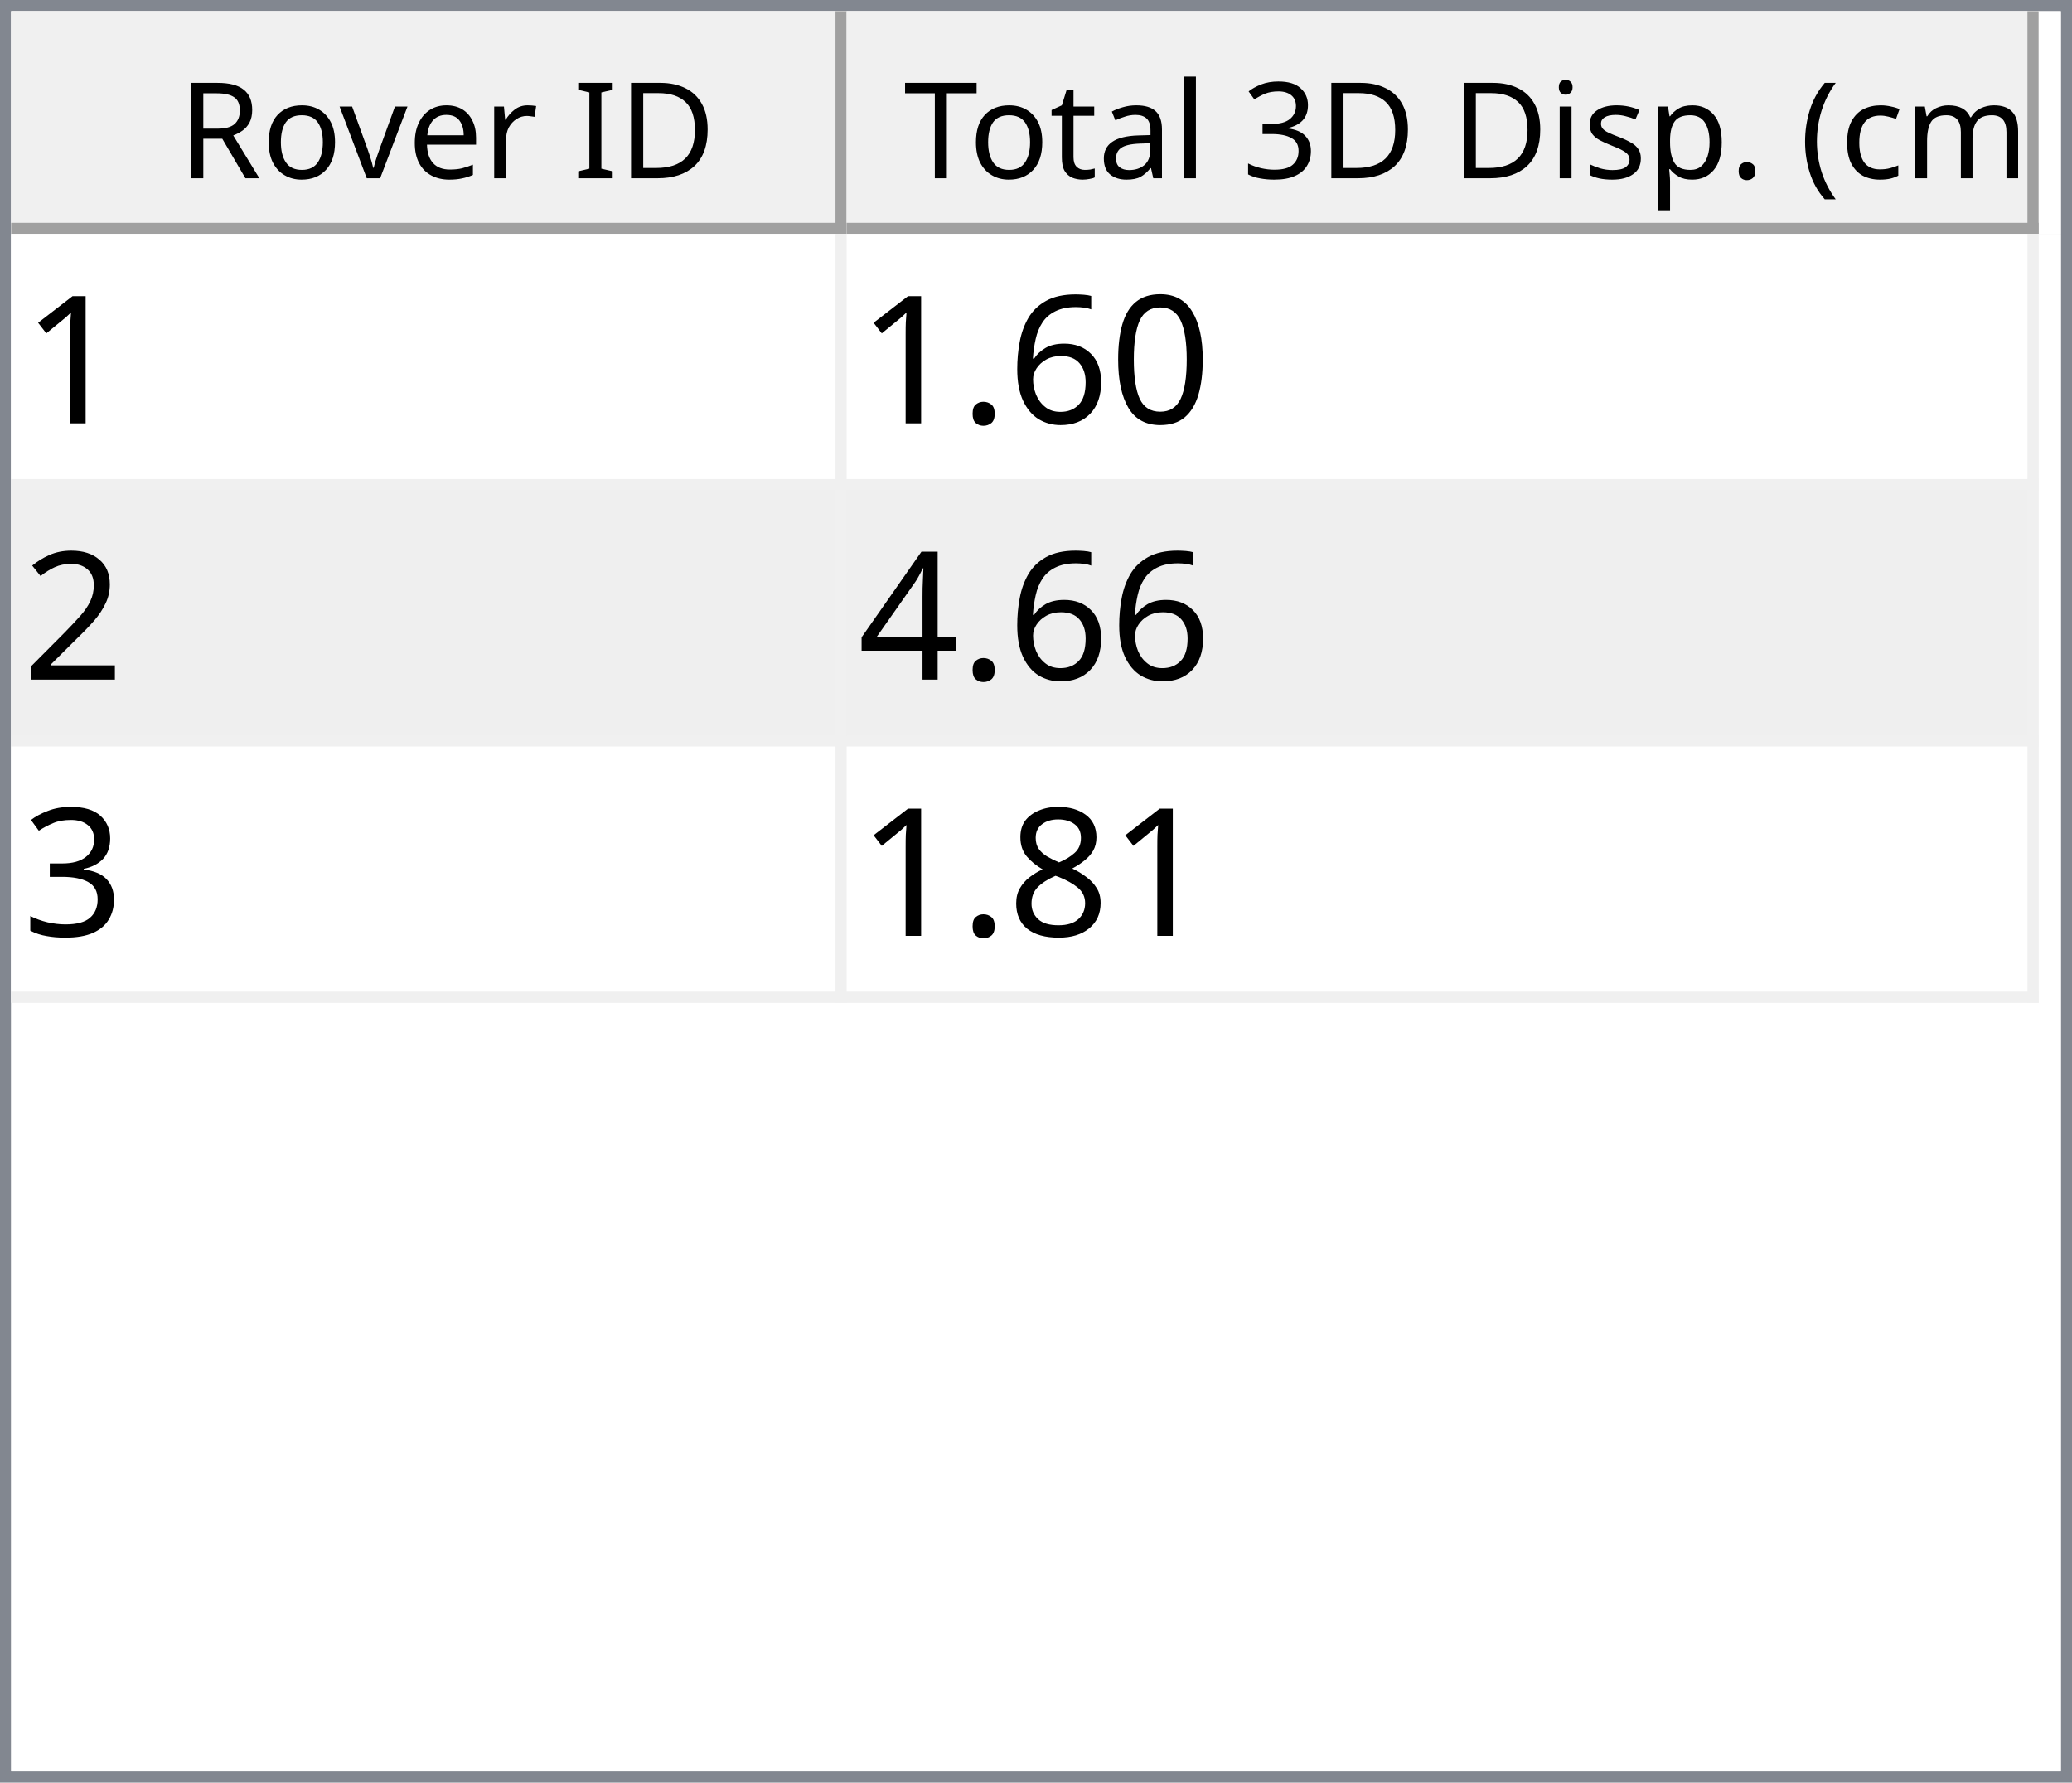
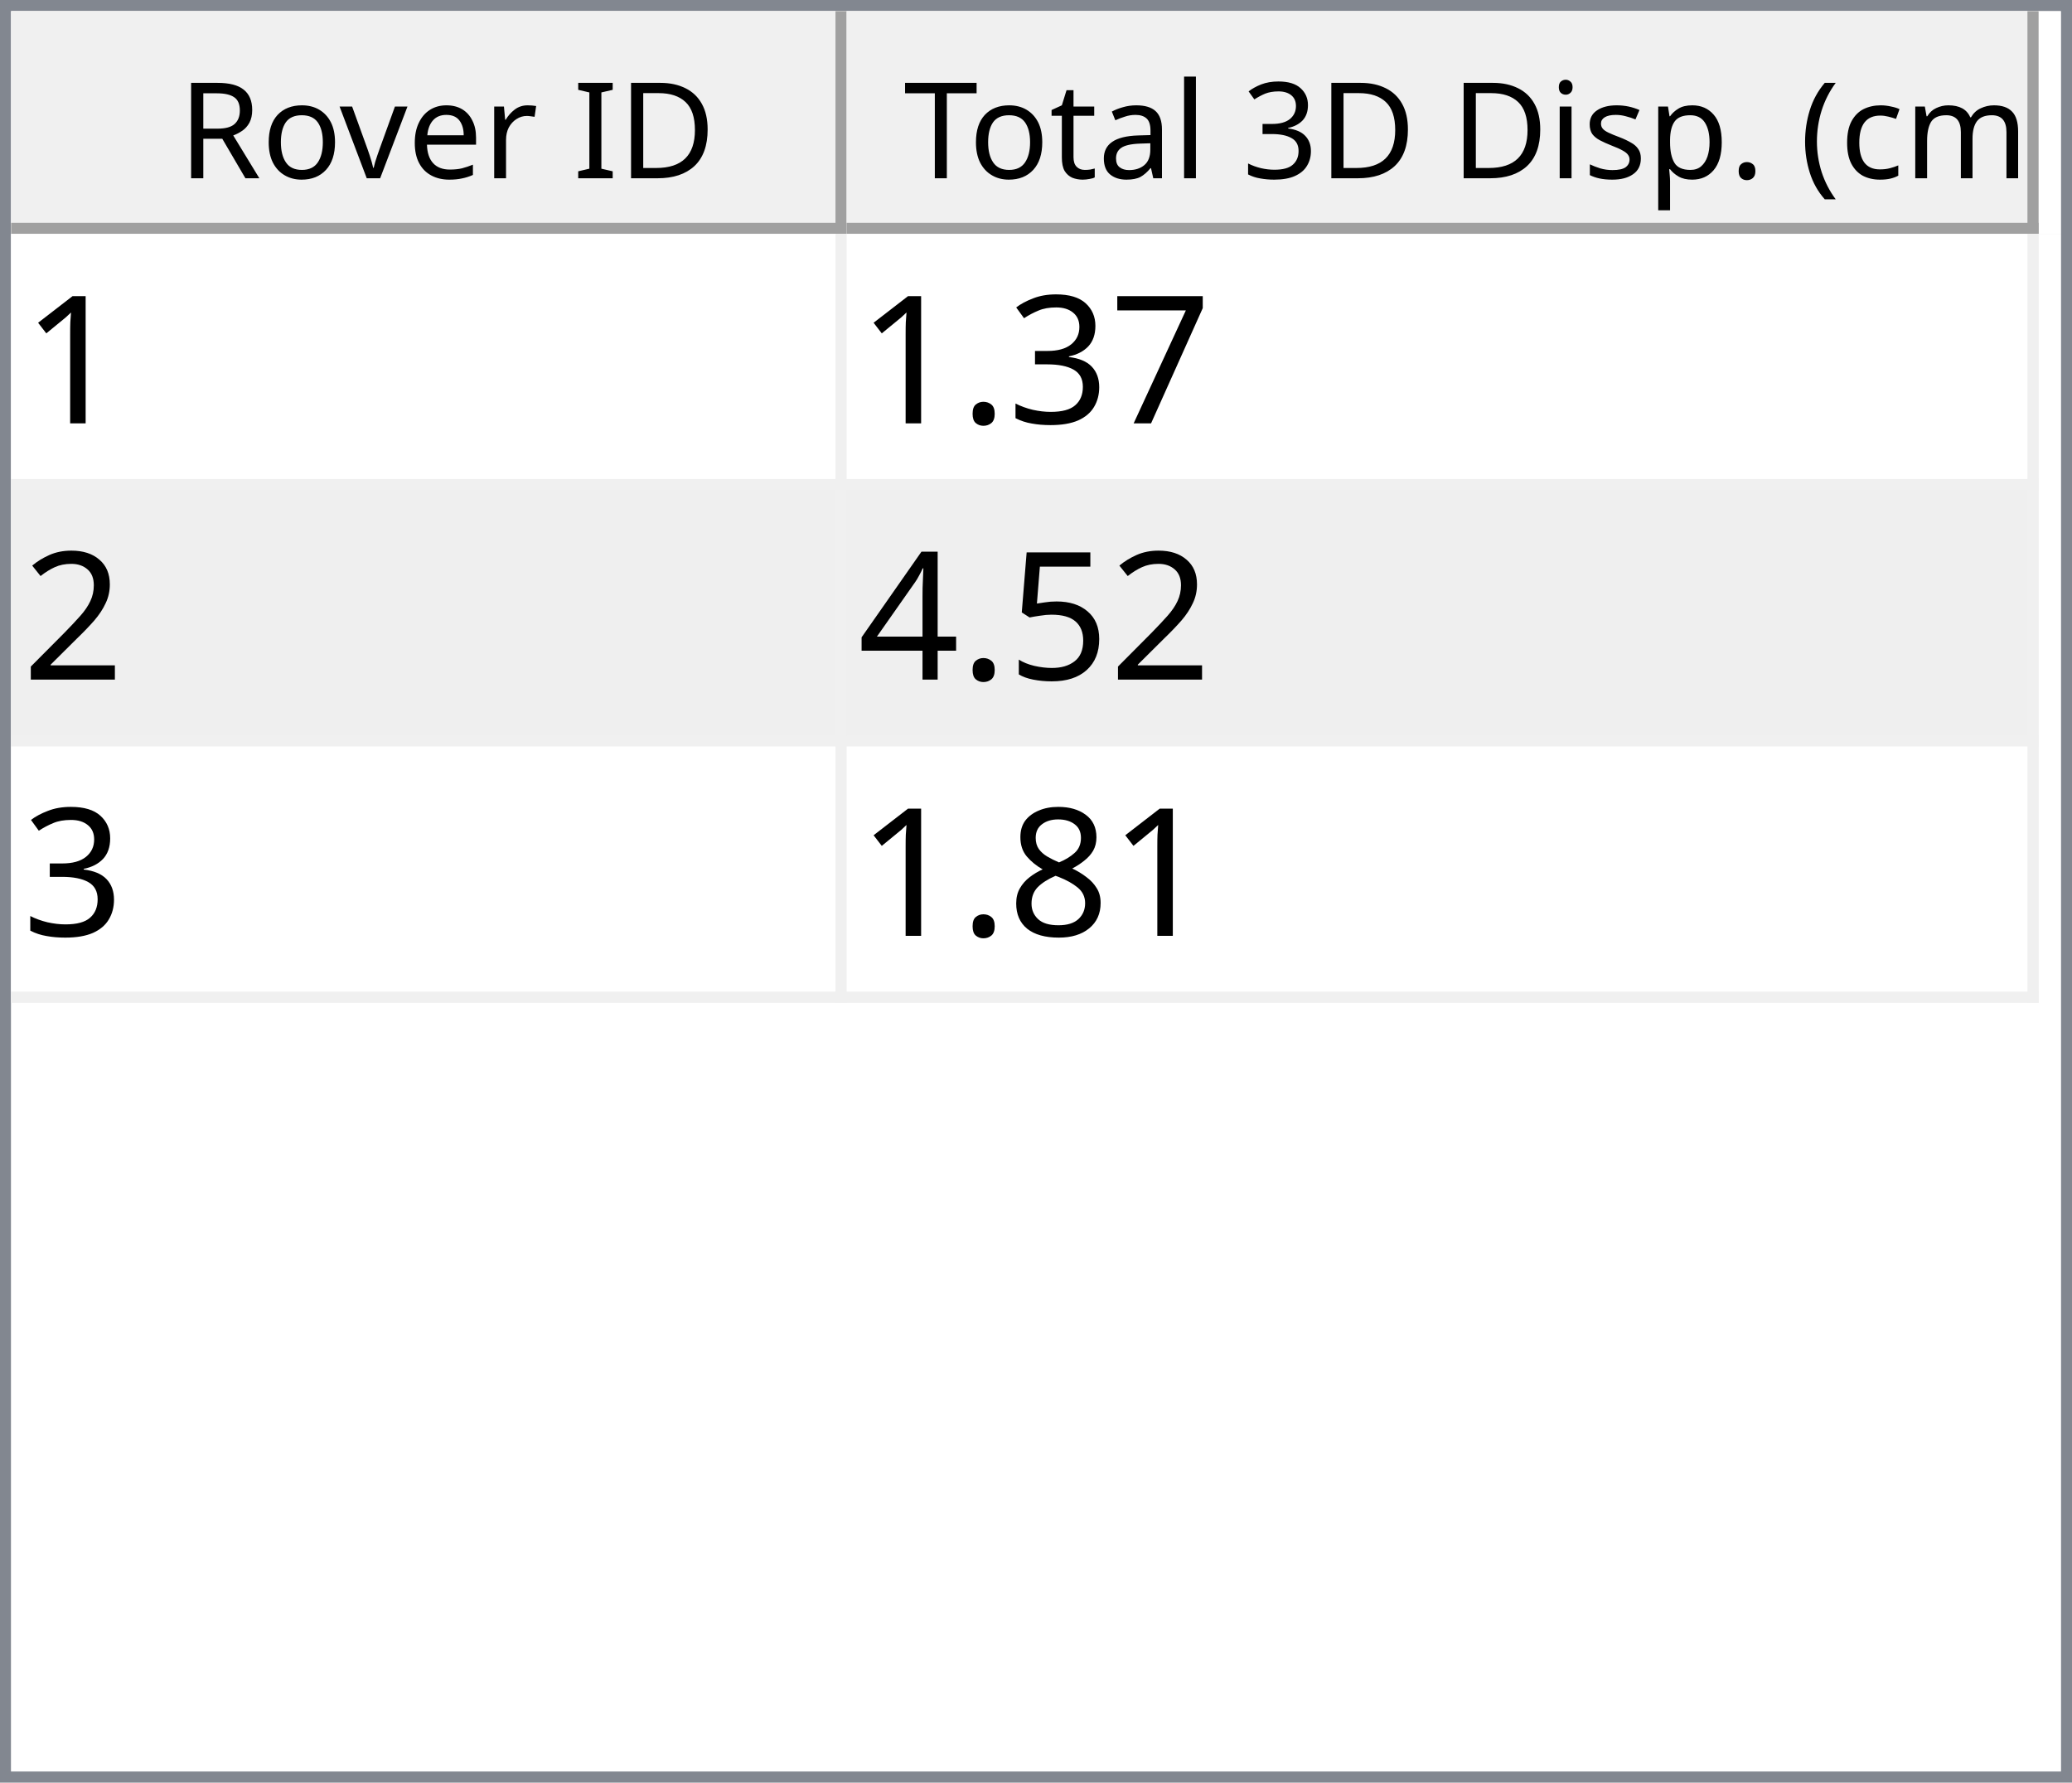
<svg xmlns="http://www.w3.org/2000/svg" style="fill-opacity:1; color-rendering:auto; color-interpolation:auto; text-rendering:auto; stroke:black; stroke-linecap:square; stroke-miterlimit:10; shape-rendering:auto; stroke-opacity:1; fill:black; stroke-dasharray:none; font-weight:normal; stroke-width:1; font-family:'Dialog'; font-style:normal; stroke-linejoin:miter; font-size:12px; stroke-dashoffset:0; image-rendering:auto;" width="186" height="160">
  <defs id="genericDefs" />
  <g>
    <defs id="defs1">
      <clipPath clipPathUnits="userSpaceOnUse" id="clipPath1">
        <path d="M0 0 L186 0 L186 160 L0 160 L0 0 Z" />
      </clipPath>
      <clipPath clipPathUnits="userSpaceOnUse" id="clipPath2">
        <path d="M0 0 L0 160 L186 160 L186 0 Z" />
      </clipPath>
      <clipPath clipPathUnits="userSpaceOnUse" id="clipPath3">
        <path d="M0 0 L0 20 L184 20 L184 0 Z" />
      </clipPath>
      <clipPath clipPathUnits="userSpaceOnUse" id="clipPath4">
        <path d="M0 0 L0 20 L75 20 L75 0 Z" />
      </clipPath>
      <clipPath clipPathUnits="userSpaceOnUse" id="clipPath5">
        <path d="M1 1 L1 19 L74 19 L74 1 Z" />
      </clipPath>
      <clipPath clipPathUnits="userSpaceOnUse" id="clipPath6">
        <path d="M0 0 L0 18 L73 18 L73 0 Z" />
      </clipPath>
      <clipPath clipPathUnits="userSpaceOnUse" id="clipPath7">
        <path d="M-0.5 -0.5 L-0.5 19.5 L74.5 19.5 L74.5 -0.5 Z" />
      </clipPath>
      <clipPath clipPathUnits="userSpaceOnUse" id="clipPath8">
        <path d="M0 0 L0 20 L107 20 L107 0 Z" />
      </clipPath>
      <clipPath clipPathUnits="userSpaceOnUse" id="clipPath9">
        <path d="M1 1 L1 19 L106 19 L106 1 Z" />
      </clipPath>
      <clipPath clipPathUnits="userSpaceOnUse" id="clipPath10">
        <path d="M0 0 L0 18 L105 18 L105 0 Z" />
      </clipPath>
      <clipPath clipPathUnits="userSpaceOnUse" id="clipPath11">
        <path d="M-0.5 -0.5 L-0.5 19.5 L106.5 19.5 L106.5 -0.5 Z" />
      </clipPath>
      <clipPath clipPathUnits="userSpaceOnUse" id="clipPath12">
        <path d="M0 0 L0 138 L184 138 L184 0 Z" />
      </clipPath>
      <clipPath clipPathUnits="userSpaceOnUse" id="clipPath13">
        <path d="M0 0 L0 69 L182 69 L182 0 Z" />
      </clipPath>
      <clipPath clipPathUnits="userSpaceOnUse" id="clipPath14">
        <path d="M-0.5 -0.5 L-0.5 68.5 L181.5 68.5 L181.5 -0.5 Z" />
      </clipPath>
      <clipPath clipPathUnits="userSpaceOnUse" id="clipPath15">
        <path d="M0 0 L0 22 L74 22 L74 0 Z" />
      </clipPath>
      <clipPath clipPathUnits="userSpaceOnUse" id="clipPath16">
        <path d="M0 0 L0 22 L106 22 L106 0 Z" />
      </clipPath>
      <font horiz-adv-x="64.551" id="font1">
        <font-face ascent="107.91" descent="25.098" units-per-em="100" style="font-style:normal; font-family:Segoe UI; font-weight:normal;" />
        <missing-glyph horiz-adv-x="64.551" d="M8.109 0 L8.109 68.266 L56.453 68.266 L56.453 0 L8.109 0 ZM15.328 7.234 L49.219 7.234 L49.219 61.031 L15.328 61.031 L15.328 7.234 Z" />
        <glyph unicode="D" horiz-adv-x="70.117" d="M9.188 0 L9.188 70.016 L28.516 70.016 Q65.531 70.016 65.531 35.891 Q65.531 19.672 55.25 9.836 Q44.969 0 27.734 0 L9.188 0 ZM17.391 62.594 L17.391 7.422 L27.828 7.422 Q41.609 7.422 49.273 14.797 Q56.938 22.172 56.938 35.688 Q56.938 62.594 28.328 62.594 L17.391 62.594 Z" />
        <glyph unicode="I" horiz-adv-x="26.611" d="M17.391 0 L9.188 0 L9.188 70.016 L17.391 70.016 L17.391 0 Z" />
        <glyph unicode=" " horiz-adv-x="27.393" d="" />
        <glyph unicode="r" horiz-adv-x="34.766" d="M34.188 41.891 Q32.078 43.5 28.125 43.5 Q23 43.5 19.555 38.672 Q16.109 33.844 16.109 25.484 L16.109 0 L8.109 0 L8.109 50 L16.109 50 L16.109 39.703 L16.312 39.703 Q18.016 44.969 21.531 47.922 Q25.047 50.875 29.391 50.875 Q32.516 50.875 34.188 50.203 L34.188 41.891 Z" />
        <glyph unicode="e" horiz-adv-x="52.295" d="M48.297 23 L12.984 23 Q13.188 14.656 17.484 10.109 Q21.781 5.562 29.297 5.562 Q37.75 5.562 44.828 11.141 L44.828 3.609 Q38.234 -1.172 27.391 -1.172 Q16.797 -1.172 10.742 5.641 Q4.688 12.453 4.688 24.812 Q4.688 36.469 11.305 43.82 Q17.922 51.172 27.734 51.172 Q37.547 51.172 42.922 44.828 Q48.297 38.484 48.297 27.203 L48.297 23 ZM40.094 29.781 Q40.047 36.719 36.75 40.578 Q33.453 44.438 27.594 44.438 Q21.922 44.438 17.969 40.383 Q14.016 36.328 13.094 29.781 L40.094 29.781 Z" />
        <glyph unicode="v" horiz-adv-x="47.9" d="M47.406 50 L27.484 0 L19.625 0 L0.688 50 L9.469 50 L22.172 13.672 Q23.578 9.672 23.922 6.688 L24.125 6.688 Q24.609 10.453 25.688 13.484 L38.969 50 L47.406 50 Z" />
        <glyph unicode="o" horiz-adv-x="58.594" d="M29 -1.172 Q17.922 -1.172 11.305 5.836 Q4.688 12.844 4.688 24.422 Q4.688 37.016 11.57 44.094 Q18.453 51.172 30.172 51.172 Q41.359 51.172 47.633 44.289 Q53.906 37.406 53.906 25.203 Q53.906 13.234 47.141 6.031 Q40.375 -1.172 29 -1.172 ZM29.594 44.438 Q21.875 44.438 17.383 39.188 Q12.891 33.938 12.891 24.703 Q12.891 15.828 17.43 10.695 Q21.969 5.562 29.594 5.562 Q37.359 5.562 41.531 10.594 Q45.703 15.625 45.703 24.906 Q45.703 34.281 41.531 39.359 Q37.359 44.438 29.594 44.438 Z" />
        <glyph unicode="R" horiz-adv-x="59.814" d="M59.375 0 L49.609 0 L37.891 19.625 Q36.281 22.359 34.766 24.289 Q33.25 26.219 31.664 27.438 Q30.078 28.656 28.25 29.219 Q26.422 29.781 24.125 29.781 L17.391 29.781 L17.391 0 L9.188 0 L9.188 70.016 L30.078 70.016 Q34.672 70.016 38.555 68.867 Q42.438 67.719 45.289 65.375 Q48.141 63.031 49.758 59.547 Q51.375 56.062 51.375 51.375 Q51.375 47.703 50.273 44.656 Q49.172 41.609 47.148 39.211 Q45.125 36.812 42.266 35.133 Q39.406 33.453 35.844 32.516 L35.844 32.328 Q37.594 31.547 38.891 30.547 Q40.188 29.547 41.359 28.18 Q42.531 26.812 43.68 25.078 Q44.828 23.344 46.234 21.047 L59.375 0 ZM17.391 62.594 L17.391 37.203 L28.516 37.203 Q31.594 37.203 34.203 38.133 Q36.812 39.062 38.719 40.797 Q40.625 42.531 41.703 45.047 Q42.781 47.562 42.781 50.688 Q42.781 56.297 39.141 59.445 Q35.5 62.594 28.609 62.594 L17.391 62.594 Z" />
        <glyph unicode=")" horiz-adv-x="30.176" d="M8.297 -15.922 L1.172 -15.922 Q16.406 2.344 16.406 26.812 Q16.406 51.469 1.078 70.016 L8.297 70.016 Q23.531 52.156 23.531 26.703 Q23.531 1.375 8.297 -15.922 Z" />
        <glyph unicode="m" horiz-adv-x="86.133" d="M79.109 0 L71.094 0 L71.094 28.719 Q71.094 37.016 68.531 40.727 Q65.969 44.438 59.906 44.438 Q54.781 44.438 51.195 39.75 Q47.609 35.062 47.609 28.516 L47.609 0 L39.594 0 L39.594 29.688 Q39.594 44.438 28.219 44.438 Q22.953 44.438 19.531 40.016 Q16.109 35.594 16.109 28.516 L16.109 0 L8.109 0 L8.109 50 L16.109 50 L16.109 42.094 L16.312 42.094 Q21.625 51.172 31.844 51.172 Q36.969 51.172 40.773 48.312 Q44.578 45.453 46 40.828 Q51.562 51.172 62.594 51.172 Q79.109 51.172 79.109 30.812 L79.109 0 Z" />
        <glyph unicode="c" horiz-adv-x="46.191" d="M42.188 2.297 Q36.422 -1.172 28.516 -1.172 Q17.828 -1.172 11.258 5.789 Q4.688 12.75 4.688 23.828 Q4.688 36.188 11.766 43.68 Q18.844 51.172 30.672 51.172 Q37.25 51.172 42.281 48.734 L42.281 40.531 Q36.719 44.438 30.375 44.438 Q22.703 44.438 17.797 38.945 Q12.891 33.453 12.891 24.516 Q12.891 15.719 17.508 10.641 Q22.125 5.562 29.891 5.562 Q36.422 5.562 42.188 9.906 L42.188 2.297 Z" />
        <glyph unicode="(" horiz-adv-x="30.176" d="M29.109 -15.922 L21.969 -15.922 Q6.844 1.375 6.844 26.703 Q6.844 52.156 21.969 70.016 L29.203 70.016 Q13.875 51.469 13.875 26.812 Q13.875 2.344 29.109 -15.922 Z" />
        <glyph unicode="." horiz-adv-x="21.68" d="M10.891 -1.078 Q8.641 -1.078 7.055 0.539 Q5.469 2.156 5.469 4.391 Q5.469 6.641 7.055 8.273 Q8.641 9.906 10.891 9.906 Q13.188 9.906 14.797 8.273 Q16.406 6.641 16.406 4.391 Q16.406 2.156 14.797 0.539 Q13.188 -1.078 10.891 -1.078 Z" />
        <glyph unicode="p" horiz-adv-x="58.789" d="M16.312 7.234 L16.109 7.234 L16.109 -23 L8.109 -23 L8.109 50 L16.109 50 L16.109 41.219 L16.312 41.219 Q22.219 51.172 33.594 51.172 Q43.266 51.172 48.688 44.461 Q54.109 37.75 54.109 26.469 Q54.109 13.922 48 6.375 Q41.891 -1.172 31.297 -1.172 Q21.578 -1.172 16.312 7.234 ZM16.109 27.391 L16.109 20.406 Q16.109 14.203 20.141 9.883 Q24.172 5.562 30.375 5.562 Q37.641 5.562 41.773 11.133 Q45.906 16.703 45.906 26.609 Q45.906 34.969 42.047 39.703 Q38.188 44.438 31.594 44.438 Q24.609 44.438 20.359 39.578 Q16.109 34.719 16.109 27.391 Z" />
        <glyph unicode="s" horiz-adv-x="42.432" d="M5.078 1.812 L5.078 10.406 Q11.625 5.562 19.484 5.562 Q30.031 5.562 30.031 12.594 Q30.031 14.594 29.125 15.992 Q28.219 17.391 26.68 18.461 Q25.141 19.531 23.07 20.383 Q21 21.234 18.609 22.172 Q15.281 23.484 12.766 24.828 Q10.25 26.172 8.57 27.859 Q6.891 29.547 6.031 31.695 Q5.172 33.844 5.172 36.719 Q5.172 40.234 6.789 42.945 Q8.406 45.656 11.086 47.484 Q13.766 49.312 17.211 50.242 Q20.656 51.172 24.312 51.172 Q30.812 51.172 35.938 48.922 L35.938 40.828 Q30.422 44.438 23.25 44.438 Q21 44.438 19.195 43.922 Q17.391 43.406 16.094 42.477 Q14.797 41.547 14.086 40.258 Q13.375 38.969 13.375 37.406 Q13.375 35.453 14.086 34.133 Q14.797 32.812 16.164 31.789 Q17.531 30.766 19.484 29.938 Q21.438 29.109 23.922 28.125 Q27.25 26.859 29.883 25.516 Q32.516 24.172 34.375 22.484 Q36.234 20.797 37.234 18.602 Q38.234 16.406 38.234 13.375 Q38.234 9.672 36.602 6.938 Q34.969 4.203 32.234 2.398 Q29.5 0.594 25.93 -0.289 Q22.359 -1.172 18.453 -1.172 Q10.75 -1.172 5.078 1.812 Z" />
        <glyph unicode="i" horiz-adv-x="24.219" d="M12.203 62.703 Q10.062 62.703 8.547 64.164 Q7.031 65.625 7.031 67.875 Q7.031 70.125 8.547 71.609 Q10.062 73.094 12.203 73.094 Q14.406 73.094 15.945 71.609 Q17.484 70.125 17.484 67.875 Q17.484 65.719 15.945 64.211 Q14.406 62.703 12.203 62.703 ZM16.109 0 L8.109 0 L8.109 50 L16.109 50 L16.109 0 Z" />
        <glyph unicode="3" horiz-adv-x="53.906" d="M46.531 19.828 Q46.531 15.094 44.75 11.211 Q42.969 7.328 39.719 4.57 Q36.469 1.812 31.93 0.297 Q27.391 -1.219 21.922 -1.219 Q11.922 -1.219 6 2.594 L6 11.188 Q13.094 5.609 22.219 5.609 Q25.875 5.609 28.828 6.539 Q31.781 7.469 33.906 9.227 Q36.031 10.984 37.18 13.477 Q38.328 15.969 38.328 19.094 Q38.328 32.812 18.797 32.812 L12.984 32.812 L12.984 39.594 L18.5 39.594 Q35.797 39.594 35.797 52.484 Q35.797 64.406 22.609 64.406 Q15.188 64.406 8.688 59.422 L8.688 67.188 Q15.375 71.188 24.609 71.188 Q29 71.188 32.57 69.969 Q36.141 68.75 38.68 66.555 Q41.219 64.359 42.609 61.281 Q44 58.203 44 54.5 Q44 40.672 30.031 36.719 L30.031 36.531 Q33.594 36.141 36.625 34.797 Q39.656 33.453 41.852 31.305 Q44.047 29.156 45.289 26.25 Q46.531 23.344 46.531 19.828 Z" />
        <glyph unicode="l" horiz-adv-x="24.219" d="M16.109 0 L8.109 0 L8.109 74.031 L16.109 74.031 L16.109 0 Z" />
        <glyph unicode="a" horiz-adv-x="50.879" d="M43.891 0 L35.891 0 L35.891 7.812 L35.688 7.812 Q30.469 -1.172 20.312 -1.172 Q12.844 -1.172 8.617 2.781 Q4.391 6.734 4.391 13.281 Q4.391 27.297 20.906 29.594 L35.891 31.688 Q35.891 44.438 25.594 44.438 Q16.547 44.438 9.281 38.281 L9.281 46.484 Q16.656 51.172 26.266 51.172 Q43.891 51.172 43.891 32.516 L43.891 0 ZM35.891 25.297 L23.828 23.641 Q18.266 22.859 15.43 20.875 Q12.594 18.891 12.594 13.875 Q12.594 10.203 15.211 7.883 Q17.828 5.562 22.172 5.562 Q28.125 5.562 32.008 9.742 Q35.891 13.922 35.891 20.312 L35.891 25.297 Z" />
        <glyph unicode="t" horiz-adv-x="33.887" d="M31.297 0.484 Q28.469 -1.078 23.828 -1.078 Q10.688 -1.078 10.688 13.578 L10.688 43.172 L2.094 43.172 L2.094 50 L10.688 50 L10.688 62.203 L18.703 64.797 L18.703 50 L31.297 50 L31.297 43.172 L18.703 43.172 L18.703 14.984 Q18.703 9.969 20.414 7.82 Q22.125 5.672 26.078 5.672 Q29.109 5.672 31.297 7.328 L31.297 0.484 Z" />
        <glyph unicode="T" horiz-adv-x="52.393" d="M50.594 62.594 L30.375 62.594 L30.375 0 L22.172 0 L22.172 62.594 L2 62.594 L2 70.016 L50.594 70.016 L50.594 62.594 Z" />
      </font>
      <font horiz-adv-x="75.0" id="font2">
        <font-face ascent="100.537" descent="21.973" units-per-em="100" style="font-style:normal; font-family:sans-serif; font-weight:normal;" />
        <missing-glyph horiz-adv-x="75.0" d="M12.5 0 L12.5 62.5 L62.5 62.5 L62.5 0 L12.5 0 ZM14.062 1.562 L60.938 1.562 L60.938 60.938 L14.062 60.938 L14.062 1.562 Z" />
        <glyph unicode="1" horiz-adv-x="55.615" d="M37.25 0 L28.469 0 L28.469 56 Q25.297 52.984 20.141 49.953 Q14.984 46.922 10.891 45.406 L10.891 53.906 Q18.266 57.375 23.781 62.305 Q29.297 67.234 31.594 71.875 L37.25 71.875 L37.25 0 Z" />
-         <glyph unicode="0" horiz-adv-x="55.615" d="M4.156 35.297 Q4.156 48 6.766 55.742 Q9.375 63.484 14.523 67.68 Q19.672 71.875 27.484 71.875 Q33.25 71.875 37.594 69.555 Q41.938 67.234 44.773 62.867 Q47.609 58.5 49.219 52.227 Q50.828 45.953 50.828 35.297 Q50.828 22.703 48.242 14.969 Q45.656 7.234 40.508 3.008 Q35.359 -1.219 27.484 -1.219 Q17.141 -1.219 11.234 6.203 Q4.156 15.141 4.156 35.297 ZM13.188 35.297 Q13.188 17.672 17.312 11.836 Q21.438 6 27.484 6 Q33.547 6 37.672 11.859 Q41.797 17.719 41.797 35.297 Q41.797 52.984 37.672 58.789 Q33.547 64.594 27.391 64.594 Q21.344 64.594 17.719 59.469 Q13.188 52.938 13.188 35.297 Z" />
-         <glyph unicode="6" horiz-adv-x="55.615" d="M49.75 54.047 L41.016 53.375 Q39.844 58.547 37.703 60.891 Q34.125 64.656 28.906 64.656 Q24.703 64.656 21.531 62.312 Q17.391 59.281 14.992 53.469 Q12.594 47.656 12.5 36.922 Q15.672 41.75 20.266 44.094 Q24.859 46.438 29.891 46.438 Q38.672 46.438 44.852 39.969 Q51.031 33.5 51.031 23.25 Q51.031 16.5 48.125 10.719 Q45.219 4.938 40.141 1.859 Q35.062 -1.219 28.609 -1.219 Q17.625 -1.219 10.695 6.859 Q3.766 14.938 3.766 33.5 Q3.766 54.25 11.422 63.672 Q18.109 71.875 29.438 71.875 Q37.891 71.875 43.289 67.141 Q48.688 62.406 49.75 54.047 ZM13.875 23.188 Q13.875 18.656 15.797 14.508 Q17.719 10.359 21.188 8.18 Q24.656 6 28.469 6 Q34.031 6 38.039 10.492 Q42.047 14.984 42.047 22.703 Q42.047 30.125 38.086 34.398 Q34.125 38.672 28.125 38.672 Q22.172 38.672 18.023 34.398 Q13.875 30.125 13.875 23.188 Z" />
+         <glyph unicode="7" horiz-adv-x="55.615" d="M4.734 62.203 L4.734 70.656 L51.078 70.656 L51.078 63.812 Q44.234 56.547 37.523 44.484 Q30.812 32.422 27.156 19.672 Q24.516 10.688 23.781 0 L14.75 0 Q14.891 8.453 18.062 20.414 Q21.234 32.375 27.172 43.484 Q33.109 54.594 39.797 62.203 L4.734 62.203 Z" />
+         <glyph unicode="3" horiz-adv-x="55.615" d="M4.203 18.891 L12.984 20.062 Q14.5 12.594 18.141 9.297 Q21.781 6 27 6 Q33.203 6 37.477 10.297 Q41.75 14.594 41.75 20.953 Q41.75 27 37.797 30.93 Q33.844 34.859 27.734 34.859 Q25.25 34.859 21.531 33.891 L22.516 41.609 Q23.391 41.5 23.922 41.5 Q29.547 41.5 34.039 44.43 Q38.531 47.359 38.531 53.469 Q38.531 58.297 35.258 61.477 Q31.984 64.656 26.812 64.656 Q21.688 64.656 18.266 61.43 Q14.844 58.203 13.875 51.766 L5.078 53.328 Q6.688 62.156 12.398 67.016 Q18.109 71.875 26.609 71.875 Q32.469 71.875 37.398 69.359 Q42.328 66.844 44.945 62.5 Q47.562 58.156 47.562 53.266 Q47.562 48.641 45.07 44.828 Q42.578 41.016 37.703 38.766 Q44.047 37.312 47.562 32.695 Q51.078 28.078 51.078 21.141 Q51.078 11.766 44.242 5.25 Q37.406 -1.266 26.953 -1.266 Q17.531 -1.266 11.305 4.352 Q5.078 9.969 4.203 18.891 Z" />
        <glyph unicode="." horiz-adv-x="27.783" d="M9.078 0 L9.078 10.016 L19.094 10.016 L19.094 0 L9.078 0 Z" />
        <glyph unicode="2" horiz-adv-x="55.615" d="M50.344 8.453 L50.344 0 L3.031 0 Q2.938 3.172 4.047 6.109 Q5.859 10.938 9.836 15.625 Q13.812 20.312 21.344 26.469 Q33.016 36.031 37.117 41.625 Q41.219 47.219 41.219 52.203 Q41.219 57.422 37.477 61.008 Q33.734 64.594 27.734 64.594 Q21.391 64.594 17.578 60.789 Q13.766 56.984 13.719 50.25 L4.688 51.172 Q5.609 61.281 11.664 66.578 Q17.719 71.875 27.938 71.875 Q38.234 71.875 44.242 66.164 Q50.25 60.453 50.25 52 Q50.25 47.703 48.492 43.555 Q46.734 39.406 42.656 34.812 Q38.578 30.219 29.109 22.219 Q21.188 15.578 18.945 13.211 Q16.703 10.844 15.234 8.453 L50.344 8.453 Z" />
+         <glyph unicode="5" horiz-adv-x="55.615" d="M4.156 18.75 L13.375 19.531 Q14.406 12.797 18.141 9.398 Q21.875 6 27.156 6 Q33.5 6 37.891 10.789 Q42.281 15.578 42.281 23.484 Q42.281 31 38.062 35.352 Q33.844 39.703 27 39.703 Q22.75 39.703 19.336 37.773 Q15.922 35.844 13.969 32.766 L5.719 33.844 L12.641 70.609 L48.25 70.609 L48.25 62.203 L19.672 62.203 L15.828 42.969 Q22.266 47.469 29.344 47.469 Q38.719 47.469 45.164 40.969 Q51.609 34.469 51.609 24.266 Q51.609 14.547 45.953 7.469 Q39.062 -1.219 27.156 -1.219 Q17.391 -1.219 11.211 4.25 Q5.031 9.719 4.156 18.75 Z" />
        <glyph unicode="4" horiz-adv-x="55.615" d="M32.328 0 L32.328 17.141 L1.266 17.141 L1.266 25.203 L33.938 71.578 L41.109 71.578 L41.109 25.203 L50.781 25.203 L50.781 17.141 L41.109 17.141 L41.109 0 L32.328 0 ZM32.328 25.203 L32.328 57.469 L9.906 25.203 L32.328 25.203 Z" />
-         <glyph unicode="3" horiz-adv-x="55.615" d="M4.203 18.891 L12.984 20.062 Q14.5 12.594 18.141 9.297 Q21.781 6 27 6 Q33.203 6 37.477 10.297 Q41.75 14.594 41.75 20.953 Q41.75 27 37.797 30.93 Q33.844 34.859 27.734 34.859 Q25.25 34.859 21.531 33.891 L22.516 41.609 Q23.391 41.5 23.922 41.5 Q29.547 41.5 34.039 44.43 Q38.531 47.359 38.531 53.469 Q38.531 58.297 35.258 61.477 Q31.984 64.656 26.812 64.656 Q21.688 64.656 18.266 61.43 Q14.844 58.203 13.875 51.766 L5.078 53.328 Q6.688 62.156 12.398 67.016 Q18.109 71.875 26.609 71.875 Q32.469 71.875 37.398 69.359 Q42.328 66.844 44.945 62.5 Q47.562 58.156 47.562 53.266 Q47.562 48.641 45.07 44.828 Q42.578 41.016 37.703 38.766 Q44.047 37.312 47.562 32.695 Q51.078 28.078 51.078 21.141 Q51.078 11.766 44.242 5.25 Q37.406 -1.266 26.953 -1.266 Q17.531 -1.266 11.305 4.352 Q5.078 9.969 4.203 18.891 Z" />
        <glyph unicode="8" horiz-adv-x="55.615" d="M17.672 38.812 Q12.203 40.828 9.57 44.539 Q6.938 48.25 6.938 53.422 Q6.938 61.234 12.555 66.555 Q18.172 71.875 27.484 71.875 Q36.859 71.875 42.578 66.43 Q48.297 60.984 48.297 53.172 Q48.297 48.188 45.68 44.508 Q43.062 40.828 37.75 38.812 Q44.344 36.672 47.781 31.883 Q51.219 27.094 51.219 20.453 Q51.219 11.281 44.727 5.031 Q38.234 -1.219 27.641 -1.219 Q17.047 -1.219 10.547 5.055 Q4.047 11.328 4.047 20.703 Q4.047 27.688 7.594 32.398 Q11.141 37.109 17.672 38.812 ZM15.922 53.719 Q15.922 48.641 19.195 45.414 Q22.469 42.188 27.688 42.188 Q32.766 42.188 36.016 45.383 Q39.266 48.578 39.266 53.219 Q39.266 58.062 35.914 61.359 Q32.562 64.656 27.594 64.656 Q22.562 64.656 19.242 61.43 Q15.922 58.203 15.922 53.719 ZM13.094 20.656 Q13.094 16.891 14.875 13.375 Q16.656 9.859 20.172 7.93 Q23.688 6 27.734 6 Q34.031 6 38.133 10.055 Q42.234 14.109 42.234 20.359 Q42.234 26.703 38.016 30.859 Q33.797 35.016 27.438 35.016 Q21.234 35.016 17.164 30.914 Q13.094 26.812 13.094 20.656 Z" />
      </font>
    </defs>
    <g style="fill:white; stroke:white;">
      <rect x="0" y="0" width="186" style="clip-path:url(#clipPath1); stroke:none;" height="160" />
    </g>
    <g style="fill:white; text-rendering:optimizeSpeed; color-rendering:optimizeSpeed; image-rendering:optimizeSpeed; shape-rendering:crispEdges; stroke:white; color-interpolation:sRGB;">
      <rect x="0" width="186" height="160" y="0" style="stroke:none;" />
      <path style="stroke:none;" d="M0 160 L186 160 L186 0 L0 0 Z" />
    </g>
    <g style="fill:rgb(240,240,240); font-family:'Segoe UI'; stroke:rgb(240,240,240);">
      <rect x="0" y="0" width="186" style="clip-path:url(#clipPath2); stroke:none;" height="160" />
    </g>
    <g style="fill:rgb(130,135,144); font-family:'Segoe UI'; stroke:rgb(130,135,144);">
      <path d="M0 0 L186 0 L186 160 L0 160 L0 0 ZM1 1 L185 1 L185 159 L1 159 L1 1 Z" style="fill-rule:evenodd; clip-path:url(#clipPath2); stroke:none;" />
    </g>
    <g style="fill:white; font-family:'Segoe UI'; stroke:white;" transform="translate(1,1)">
      <rect x="0" y="0" width="184" style="clip-path:url(#clipPath3); stroke:none;" height="20" />
    </g>
    <g style="fill:rgb(240,240,240); font-family:'Segoe UI'; stroke:rgb(240,240,240);" transform="translate(1,1)">
      <rect x="0" y="0" width="75" style="clip-path:url(#clipPath4); stroke:none;" height="20" />
    </g>
    <g style="font-family:'Segoe UI';" transform="translate(2,2)">
      <text x="14" xml:space="preserve" y="14" style="clip-path:url(#clipPath6); stroke:none;">Rover ID</text>
    </g>
    <g style="fill:rgb(160,160,160); font-family:'Segoe UI'; stroke:rgb(160,160,160); stroke-linejoin:bevel;" transform="translate(1.5,1.5)">
      <line x1="74" x2="74" y1="0" style="fill:none; clip-path:url(#clipPath7);" y2="19" />
    </g>
    <g style="fill:rgb(160,160,160); font-family:'Segoe UI'; stroke:rgb(160,160,160); stroke-linejoin:bevel;" transform="matrix(1,0,0,1,1,1) translate(0.5,0.5)">
      <line x1="0" x2="74" y1="19" style="fill:none; clip-path:url(#clipPath7);" y2="19" />
    </g>
    <g style="fill:rgb(240,240,240); font-family:'Segoe UI'; stroke:rgb(240,240,240);" transform="translate(76,1)">
      <rect x="0" y="0" width="107" style="clip-path:url(#clipPath8); stroke:none;" height="20" />
    </g>
    <g style="font-family:'Segoe UI';" transform="translate(77,2)">
      <text x="1" xml:space="preserve" y="14" style="clip-path:url(#clipPath10); stroke:none;"> Total 3D Disp. (cm)</text>
    </g>
    <g style="fill:rgb(160,160,160); font-family:'Segoe UI'; stroke:rgb(160,160,160); stroke-linejoin:bevel;" transform="translate(76.5,1.5)">
      <line x1="106" x2="106" y1="0" style="fill:none; clip-path:url(#clipPath11);" y2="19" />
    </g>
    <g style="fill:rgb(160,160,160); font-family:'Segoe UI'; stroke:rgb(160,160,160); stroke-linejoin:bevel;" transform="matrix(1,0,0,1,76,1) translate(0.5,0.5)">
      <line x1="0" x2="106" y1="19" style="fill:none; clip-path:url(#clipPath11);" y2="19" />
    </g>
    <g style="fill:white; font-family:'Segoe UI'; stroke:white;" transform="translate(1,21)">
      <rect x="0" y="0" width="184" style="clip-path:url(#clipPath12); stroke:none;" height="138" />
    </g>
    <g style="fill:rgb(240,240,240); font-size:16px; font-family:sans-serif; stroke:rgb(240,240,240);" transform="translate(1,21)">
      <rect x="0" y="0" width="182" style="clip-path:url(#clipPath13); stroke:none;" height="69" />
      <line transform="translate(0.5,0.5)" x1="0" x2="181" y1="22" style="clip-path:url(#clipPath14); fill:none; stroke-linejoin:bevel;" y2="22" />
    </g>
    <g transform="matrix(1,0,0,1,1,21) translate(0.5,0.5)" style="fill:rgb(240,240,240); font-size:16px; font-family:sans-serif; stroke:rgb(240,240,240); stroke-linejoin:bevel;">
      <line x1="0" x2="181" y1="45" style="fill:none; clip-path:url(#clipPath14);" y2="45" />
    </g>
    <g transform="matrix(1,0,0,1,1,21) translate(0.5,0.5)" style="fill:rgb(240,240,240); font-size:16px; font-family:sans-serif; stroke:rgb(240,240,240); stroke-linejoin:bevel;">
      <line x1="0" x2="181" y1="68" style="fill:none; clip-path:url(#clipPath14);" y2="68" />
    </g>
    <g transform="matrix(1,0,0,1,1,21) translate(0.5,0.5)" style="fill:rgb(240,240,240); font-size:16px; font-family:sans-serif; stroke:rgb(240,240,240); stroke-linejoin:bevel;">
      <line x1="74" x2="74" y1="0" style="fill:none; clip-path:url(#clipPath14);" y2="68" />
    </g>
    <g transform="matrix(1,0,0,1,1,21) translate(0.5,0.5)" style="fill:rgb(240,240,240); font-size:16px; font-family:sans-serif; stroke:rgb(240,240,240); stroke-linejoin:bevel;">
      <line x1="181" x2="181" y1="0" style="fill:none; clip-path:url(#clipPath14);" y2="68" />
    </g>
    <g style="fill:white; font-size:16px; font-family:sans-serif; stroke:white;" transform="matrix(1,0,0,1,1,21)">
      <rect x="0" y="0" width="74" style="clip-path:url(#clipPath15); stroke:none;" height="22" />
      <text x="1" y="17" style="fill:black; clip-path:url(#clipPath15); stroke:none;" xml:space="preserve">1</text>
    </g>
    <g style="fill:white; font-size:16px; font-family:sans-serif; stroke:white;" transform="matrix(1,0,0,1,1,21) translate(75,0)">
      <rect x="0" y="0" width="106" style="clip-path:url(#clipPath16); stroke:none;" height="22" />
-       <text x="1" y="17" style="fill:black; clip-path:url(#clipPath16); stroke:none;" xml:space="preserve">1.60</text>
+       <text x="1" y="17" style="fill:black; clip-path:url(#clipPath16); stroke:none;" xml:space="preserve">1.37</text>
    </g>
    <g style="fill:rgb(239,239,239); font-size:16px; font-family:sans-serif; stroke:rgb(239,239,239);" transform="matrix(1,0,0,1,1,21) translate(0,23)">
      <rect x="0" y="0" width="74" style="clip-path:url(#clipPath15); stroke:none;" height="22" />
      <text x="1" y="17" style="fill:black; clip-path:url(#clipPath15); stroke:none;" xml:space="preserve">2</text>
    </g>
    <g style="fill:rgb(239,239,239); font-size:16px; font-family:sans-serif; stroke:rgb(239,239,239);" transform="matrix(1,0,0,1,1,21) translate(75,23)">
      <rect x="0" y="0" width="106" style="clip-path:url(#clipPath16); stroke:none;" height="22" />
-       <text x="1" y="17" style="fill:black; clip-path:url(#clipPath16); stroke:none;" xml:space="preserve">4.66</text>
+       <text x="1" y="17" style="fill:black; clip-path:url(#clipPath16); stroke:none;" xml:space="preserve">4.52</text>
    </g>
    <g style="fill:white; font-size:16px; font-family:sans-serif; stroke:white;" transform="matrix(1,0,0,1,1,21) translate(0,46)">
      <rect x="0" y="0" width="74" style="clip-path:url(#clipPath15); stroke:none;" height="22" />
      <text x="1" y="17" style="fill:black; clip-path:url(#clipPath15); stroke:none;" xml:space="preserve">3</text>
    </g>
    <g style="fill:white; font-size:16px; font-family:sans-serif; stroke:white;" transform="matrix(1,0,0,1,1,21) translate(75,46)">
      <rect x="0" y="0" width="106" style="clip-path:url(#clipPath16); stroke:none;" height="22" />
      <text x="1" y="17" style="fill:black; clip-path:url(#clipPath16); stroke:none;" xml:space="preserve">1.81</text>
    </g>
  </g>
</svg>
